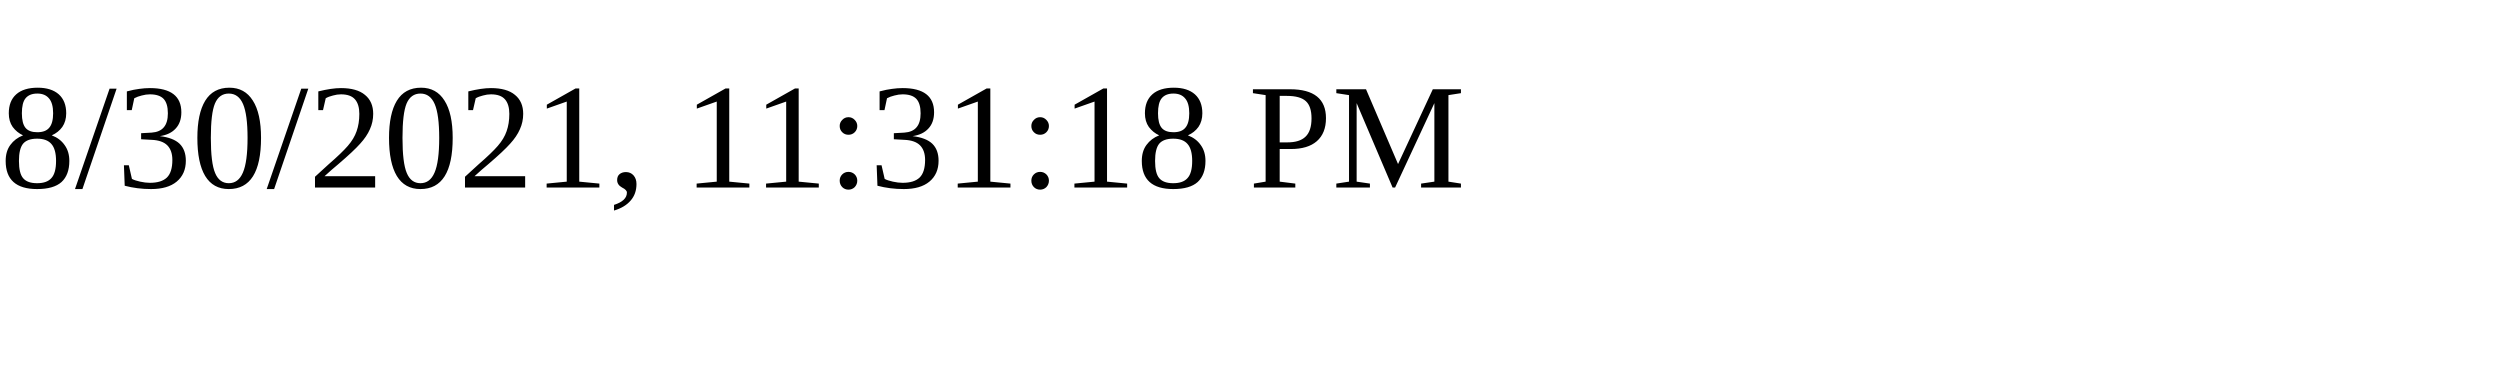
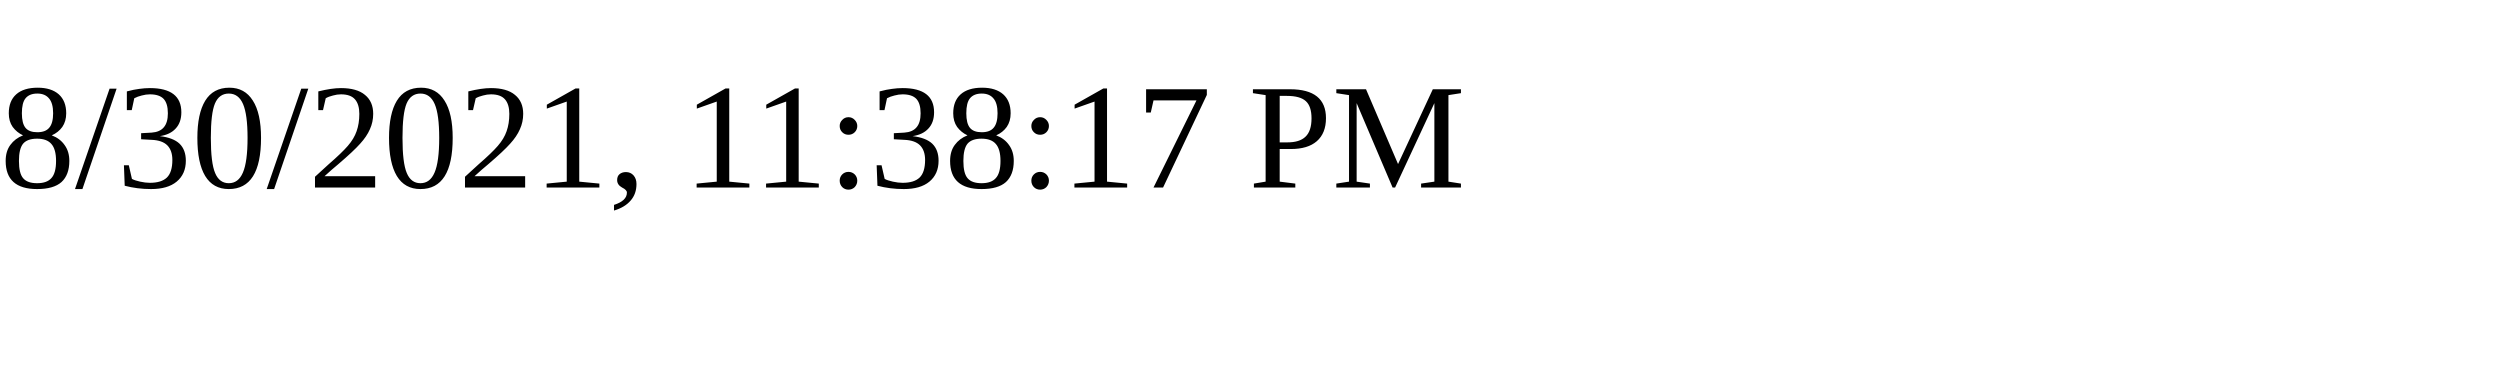
<svg xmlns="http://www.w3.org/2000/svg" height="30" width="200">
-   <text x="0" y="15">8/30/2021, 11:31:18 PM</text>
+   <text x="0" y="15">8/30/2021, 11:38:17 PM</text>
</svg>
